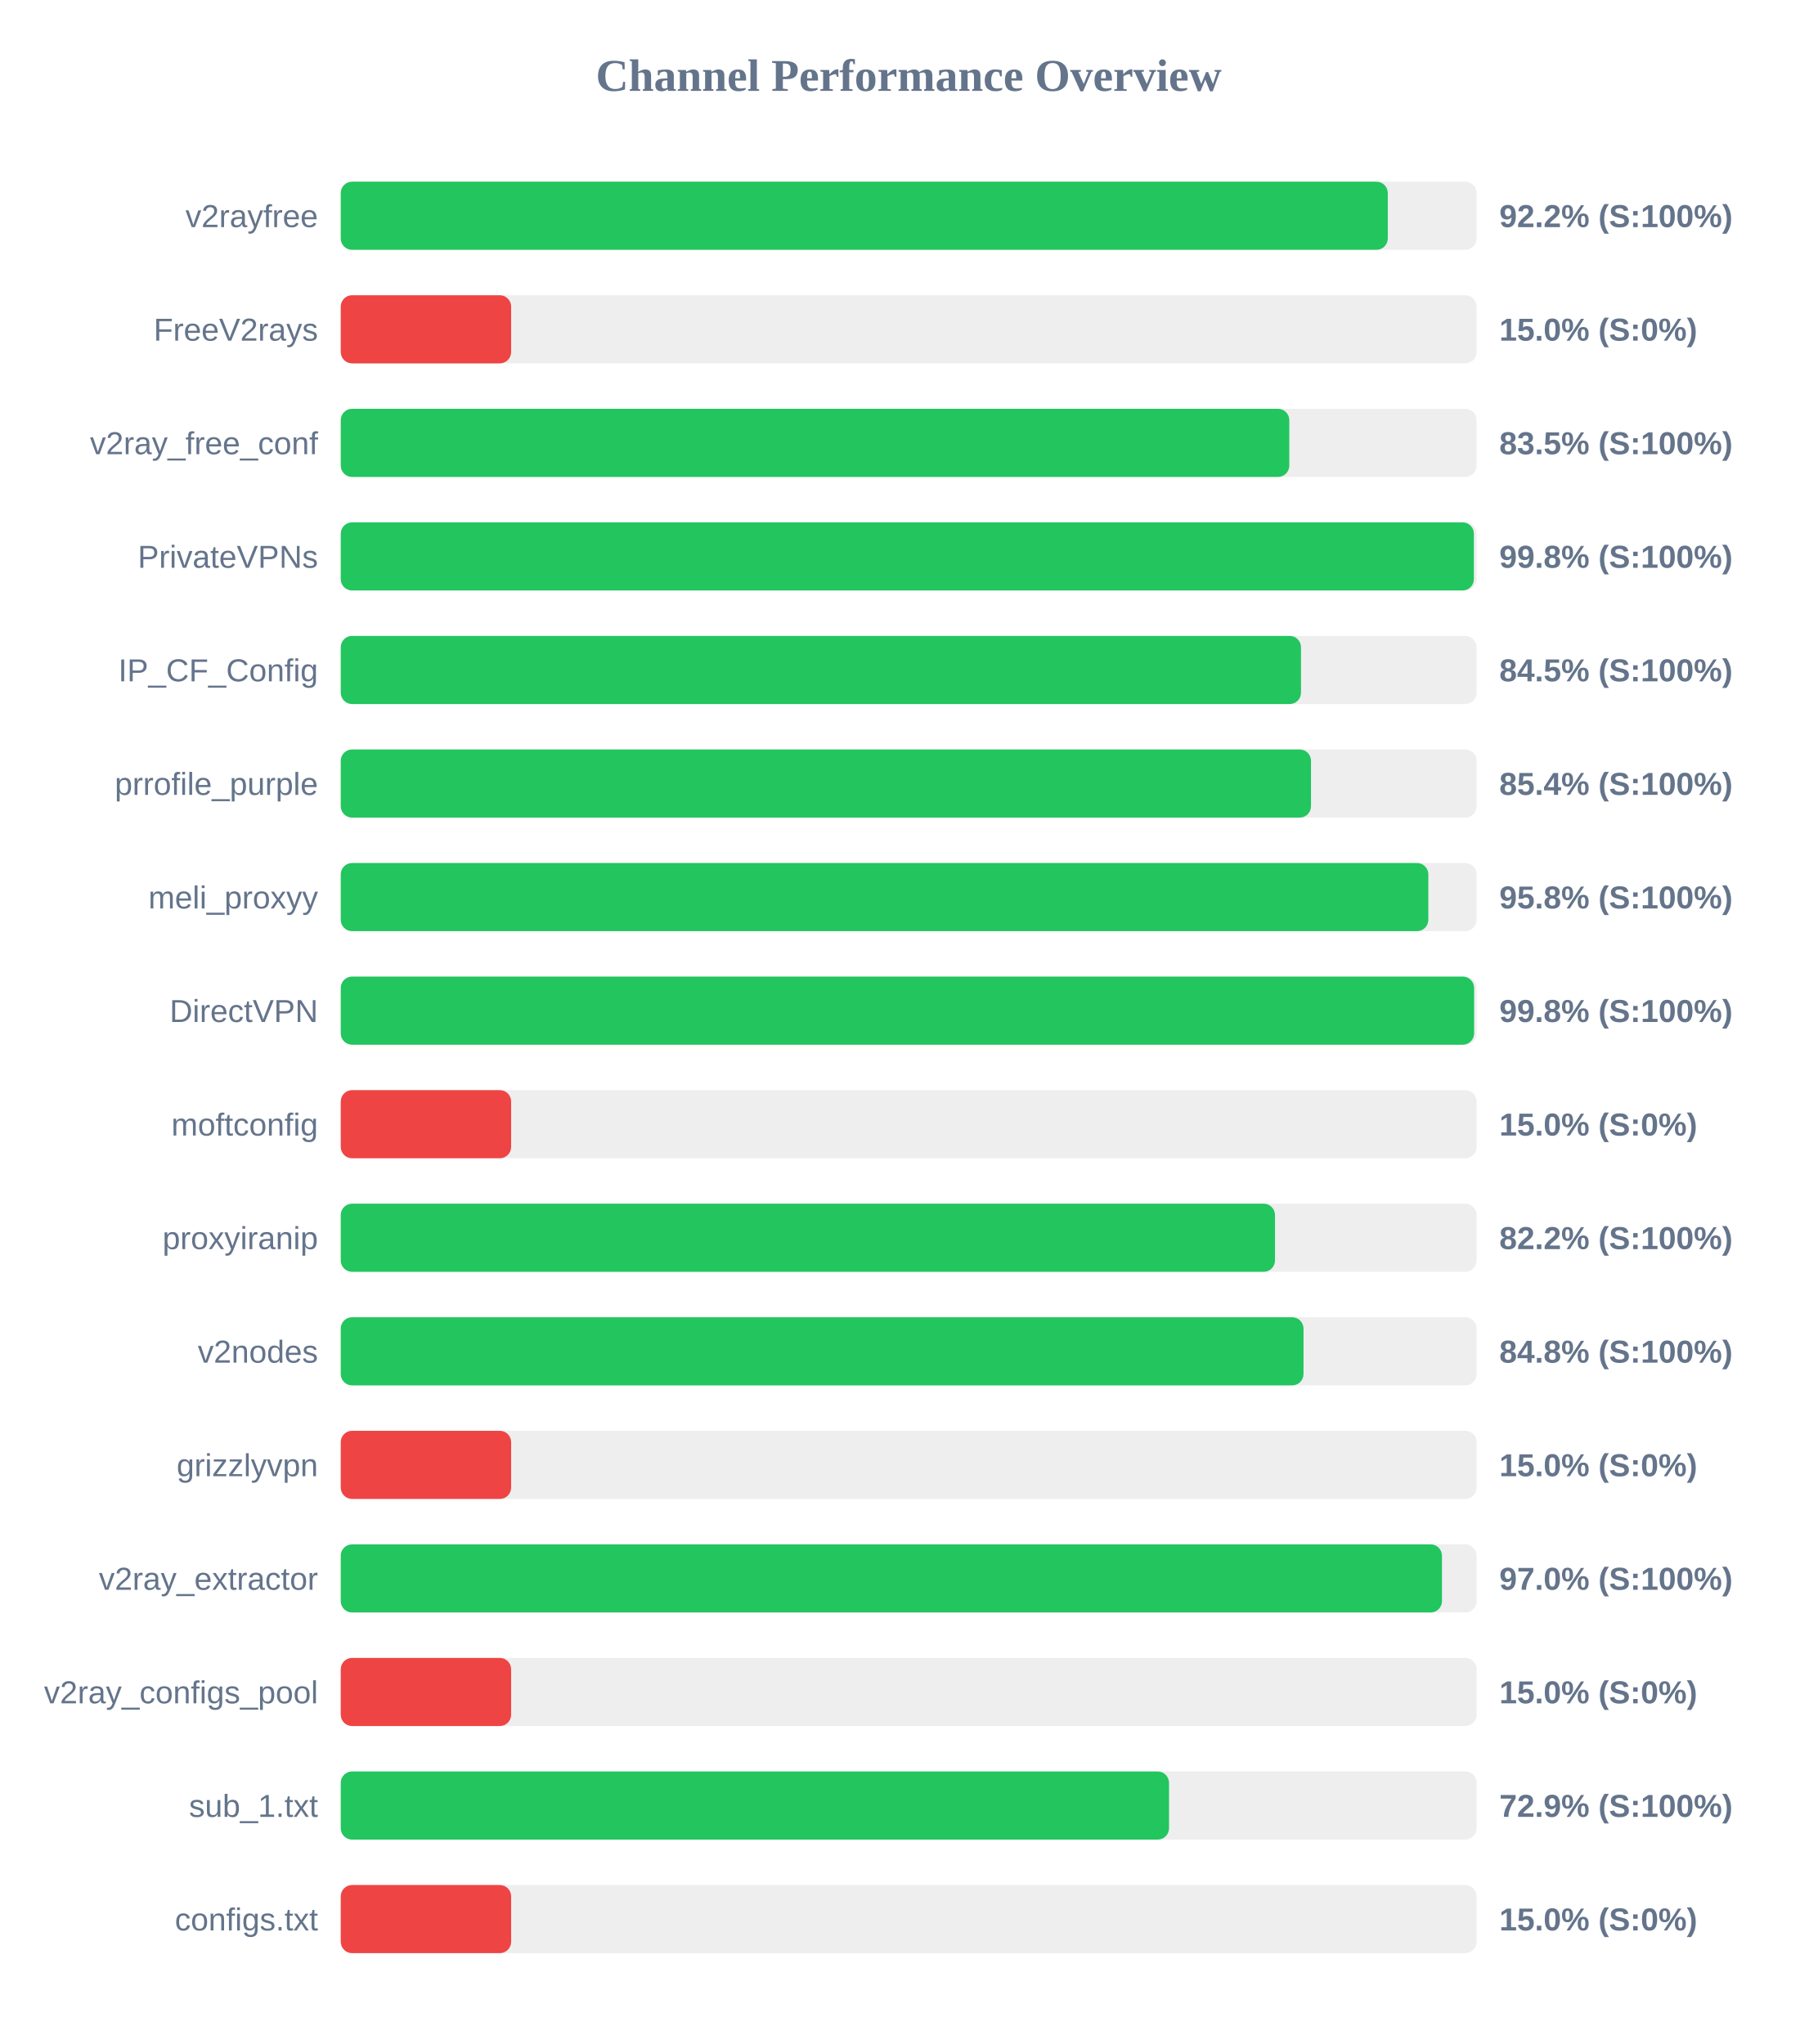
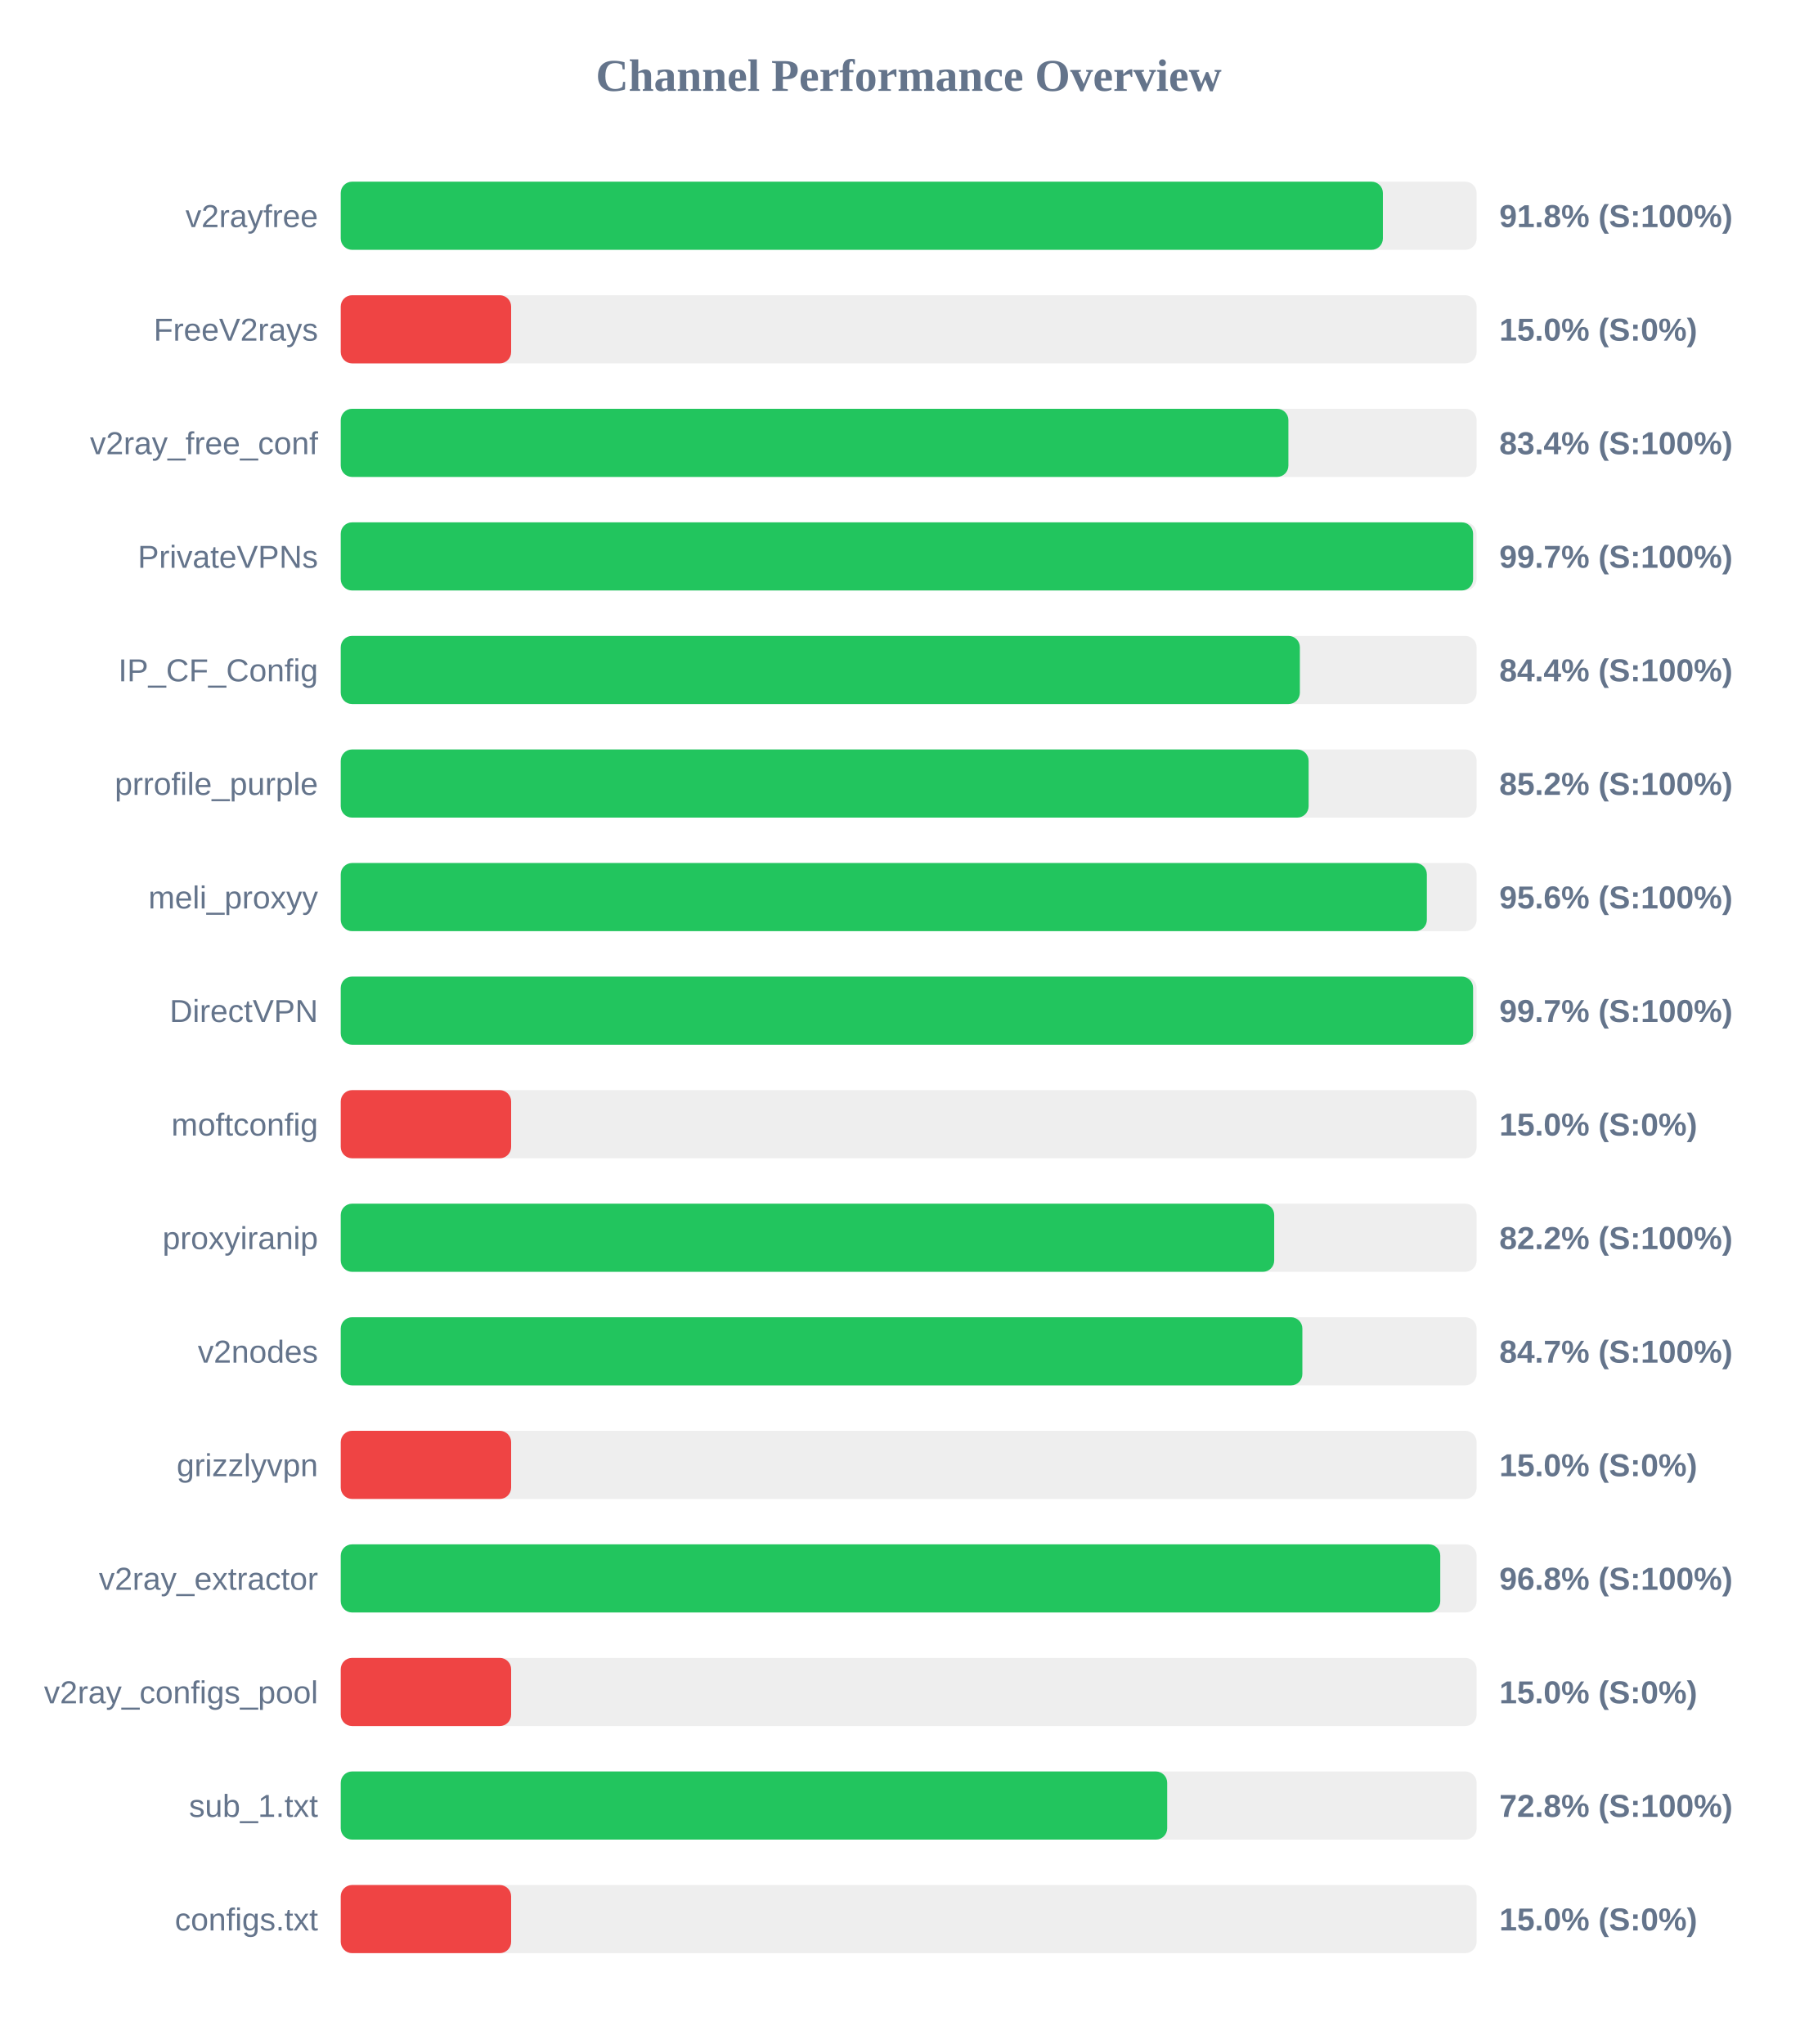
<svg xmlns="http://www.w3.org/2000/svg" width="800" height="900" version="1.1">
  <style>
        .row { font: 14px Arial; fill: #64748b; }
        .score { font: bold 14px Arial; fill: #64748b; }
    </style>
  <text x="400" y="40" text-anchor="middle" font-size="20px" font-weight="bold" fill="#64748b">Channel Performance Overview</text>
  <rect x="150" y="80" width="500" height="30" fill="#eee" rx="5" />
-   <rect x="150" y="80" width="460.9" height="30" fill="#22c55e" rx="5" />
+   <rect x="150" y="80" width="458.75" height="30" fill="#22c55e" rx="5" />
  <text x="140" y="100" text-anchor="end" class="row">v2rayfree</text>
-   <text x="660" y="100" text-anchor="start" class="score">92.2% (S:100%)</text>
+   <text x="660" y="100" text-anchor="start" class="score">91.8% (S:100%)</text>
  <rect x="150" y="130" width="500" height="30" fill="#eee" rx="5" />
  <rect x="150" y="130" width="75.0" height="30" fill="#ef4444" rx="5" />
  <text x="140" y="150" text-anchor="end" class="row">FreeV2rays</text>
  <text x="660" y="150" text-anchor="start" class="score">15.0% (S:0%)</text>
  <rect x="150" y="180" width="500" height="30" fill="#eee" rx="5" />
-   <rect x="150" y="180" width="417.55" height="30" fill="#22c55e" rx="5" />
+   <rect x="150" y="180" width="417.15" height="30" fill="#22c55e" rx="5" />
  <text x="140" y="200" text-anchor="end" class="row">v2ray_free_conf</text>
-   <text x="660" y="200" text-anchor="start" class="score">83.5% (S:100%)</text>
+   <text x="660" y="200" text-anchor="start" class="score">83.4% (S:100%)</text>
  <rect x="150" y="230" width="500" height="30" fill="#eee" rx="5" />
-   <rect x="150" y="230" width="498.8" height="30" fill="#22c55e" rx="5" />
+   <rect x="150" y="230" width="498.45" height="30" fill="#22c55e" rx="5" />
  <text x="140" y="250" text-anchor="end" class="row">PrivateVPNs</text>
-   <text x="660" y="250" text-anchor="start" class="score">99.8% (S:100%)</text>
+   <text x="660" y="250" text-anchor="start" class="score">99.7% (S:100%)</text>
  <rect x="150" y="280" width="500" height="30" fill="#eee" rx="5" />
-   <rect x="150" y="280" width="422.7" height="30" fill="#22c55e" rx="5" />
+   <rect x="150" y="280" width="422.2" height="30" fill="#22c55e" rx="5" />
  <text x="140" y="300" text-anchor="end" class="row">IP_CF_Config</text>
-   <text x="660" y="300" text-anchor="start" class="score">84.5% (S:100%)</text>
+   <text x="660" y="300" text-anchor="start" class="score">84.4% (S:100%)</text>
  <rect x="150" y="330" width="500" height="30" fill="#eee" rx="5" />
-   <rect x="150" y="330" width="427.1" height="30" fill="#22c55e" rx="5" />
+   <rect x="150" y="330" width="426.05" height="30" fill="#22c55e" rx="5" />
  <text x="140" y="350" text-anchor="end" class="row">prrofile_purple</text>
-   <text x="660" y="350" text-anchor="start" class="score">85.4% (S:100%)</text>
+   <text x="660" y="350" text-anchor="start" class="score">85.2% (S:100%)</text>
  <rect x="150" y="380" width="500" height="30" fill="#eee" rx="5" />
-   <rect x="150" y="380" width="478.75" height="30" fill="#22c55e" rx="5" />
+   <rect x="150" y="380" width="478.1" height="30" fill="#22c55e" rx="5" />
  <text x="140" y="400" text-anchor="end" class="row">meli_proxyy</text>
-   <text x="660" y="400" text-anchor="start" class="score">95.8% (S:100%)</text>
+   <text x="660" y="400" text-anchor="start" class="score">95.6% (S:100%)</text>
  <rect x="150" y="430" width="500" height="30" fill="#eee" rx="5" />
-   <rect x="150" y="430" width="498.9" height="30" fill="#22c55e" rx="5" />
+   <rect x="150" y="430" width="498.45" height="30" fill="#22c55e" rx="5" />
  <text x="140" y="450" text-anchor="end" class="row">DirectVPN</text>
-   <text x="660" y="450" text-anchor="start" class="score">99.8% (S:100%)</text>
+   <text x="660" y="450" text-anchor="start" class="score">99.7% (S:100%)</text>
  <rect x="150" y="480" width="500" height="30" fill="#eee" rx="5" />
  <rect x="150" y="480" width="75.0" height="30" fill="#ef4444" rx="5" />
  <text x="140" y="500" text-anchor="end" class="row">moftconfig</text>
  <text x="660" y="500" text-anchor="start" class="score">15.0% (S:0%)</text>
  <rect x="150" y="530" width="500" height="30" fill="#eee" rx="5" />
-   <rect x="150" y="530" width="411.25" height="30" fill="#22c55e" rx="5" />
+   <rect x="150" y="530" width="410.9" height="30" fill="#22c55e" rx="5" />
  <text x="140" y="550" text-anchor="end" class="row">proxyiranip</text>
  <text x="660" y="550" text-anchor="start" class="score">82.2% (S:100%)</text>
  <rect x="150" y="580" width="500" height="30" fill="#eee" rx="5" />
-   <rect x="150" y="580" width="423.8" height="30" fill="#22c55e" rx="5" />
+   <rect x="150" y="580" width="423.3" height="30" fill="#22c55e" rx="5" />
  <text x="140" y="600" text-anchor="end" class="row">v2nodes</text>
-   <text x="660" y="600" text-anchor="start" class="score">84.8% (S:100%)</text>
+   <text x="660" y="600" text-anchor="start" class="score">84.7% (S:100%)</text>
  <rect x="150" y="630" width="500" height="30" fill="#eee" rx="5" />
  <rect x="150" y="630" width="75.0" height="30" fill="#ef4444" rx="5" />
  <text x="140" y="650" text-anchor="end" class="row">grizzlyvpn</text>
  <text x="660" y="650" text-anchor="start" class="score">15.0% (S:0%)</text>
  <rect x="150" y="680" width="500" height="30" fill="#eee" rx="5" />
-   <rect x="150" y="680" width="484.75" height="30" fill="#22c55e" rx="5" />
+   <rect x="150" y="680" width="484.0" height="30" fill="#22c55e" rx="5" />
  <text x="140" y="700" text-anchor="end" class="row">v2ray_extractor</text>
-   <text x="660" y="700" text-anchor="start" class="score">97.0% (S:100%)</text>
+   <text x="660" y="700" text-anchor="start" class="score">96.8% (S:100%)</text>
  <rect x="150" y="730" width="500" height="30" fill="#eee" rx="5" />
  <rect x="150" y="730" width="75.0" height="30" fill="#ef4444" rx="5" />
  <text x="140" y="750" text-anchor="end" class="row">v2ray_configs_pool</text>
  <text x="660" y="750" text-anchor="start" class="score">15.0% (S:0%)</text>
  <rect x="150" y="780" width="500" height="30" fill="#eee" rx="5" />
-   <rect x="150" y="780" width="364.6" height="30" fill="#22c55e" rx="5" />
+   <rect x="150" y="780" width="363.8" height="30" fill="#22c55e" rx="5" />
  <text x="140" y="800" text-anchor="end" class="row">sub_1.txt</text>
-   <text x="660" y="800" text-anchor="start" class="score">72.9% (S:100%)</text>
+   <text x="660" y="800" text-anchor="start" class="score">72.8% (S:100%)</text>
  <rect x="150" y="830" width="500" height="30" fill="#eee" rx="5" />
  <rect x="150" y="830" width="75.0" height="30" fill="#ef4444" rx="5" />
  <text x="140" y="850" text-anchor="end" class="row">configs.txt</text>
  <text x="660" y="850" text-anchor="start" class="score">15.0% (S:0%)</text>
</svg>
